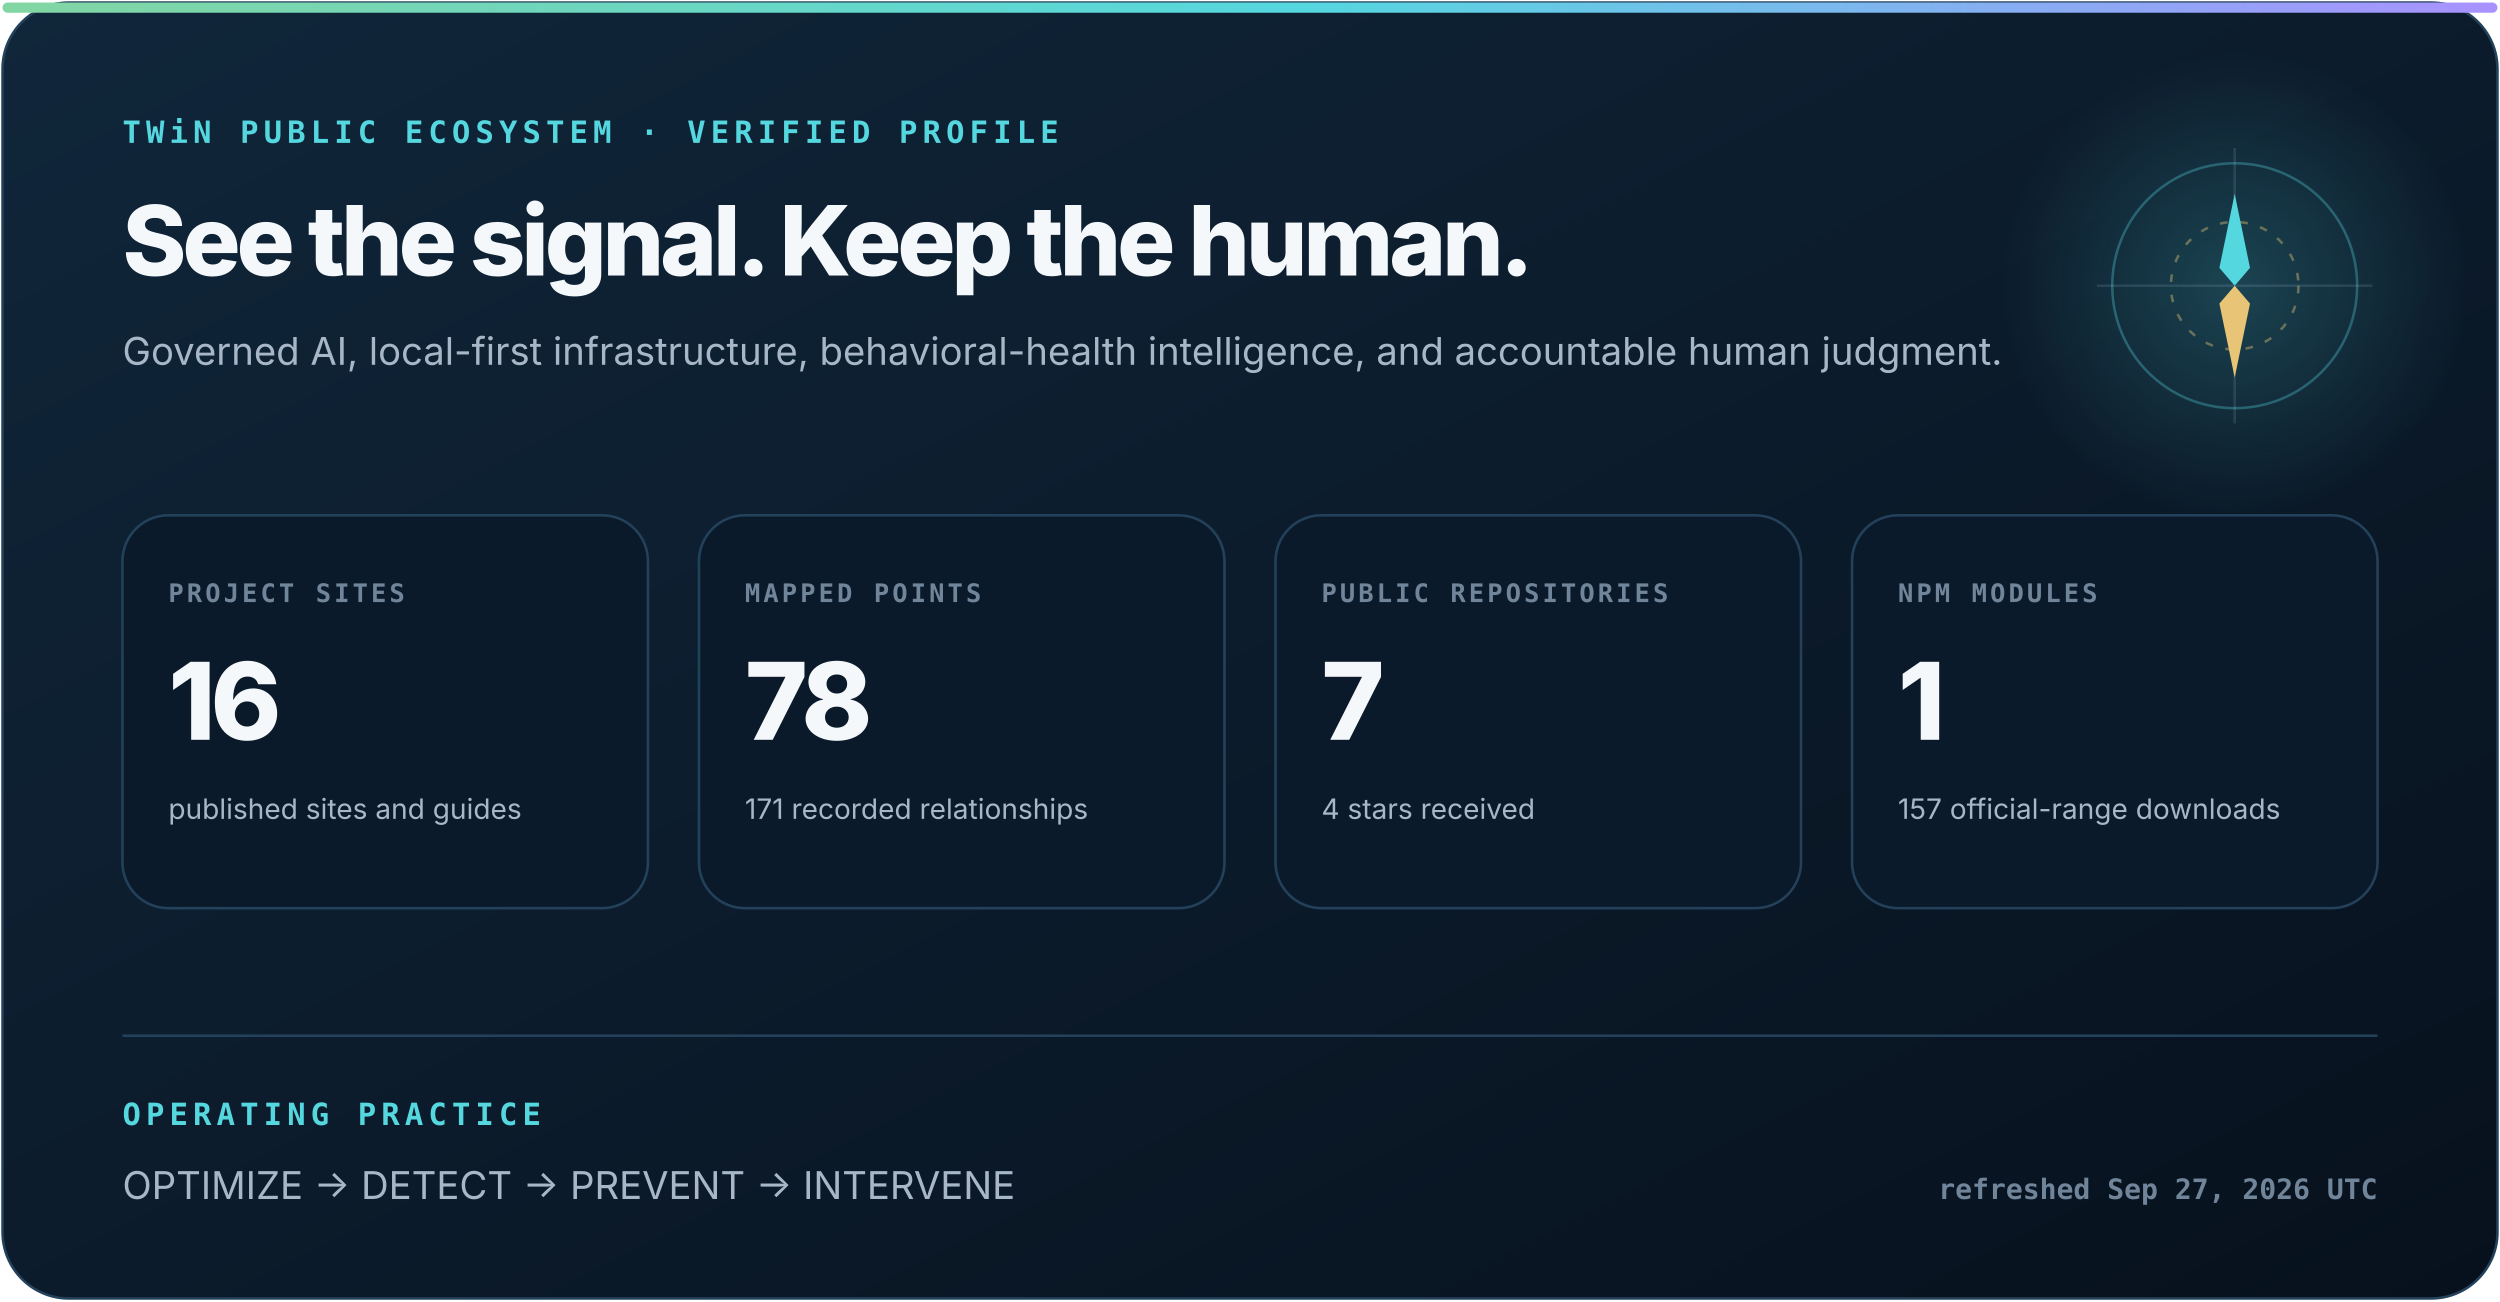
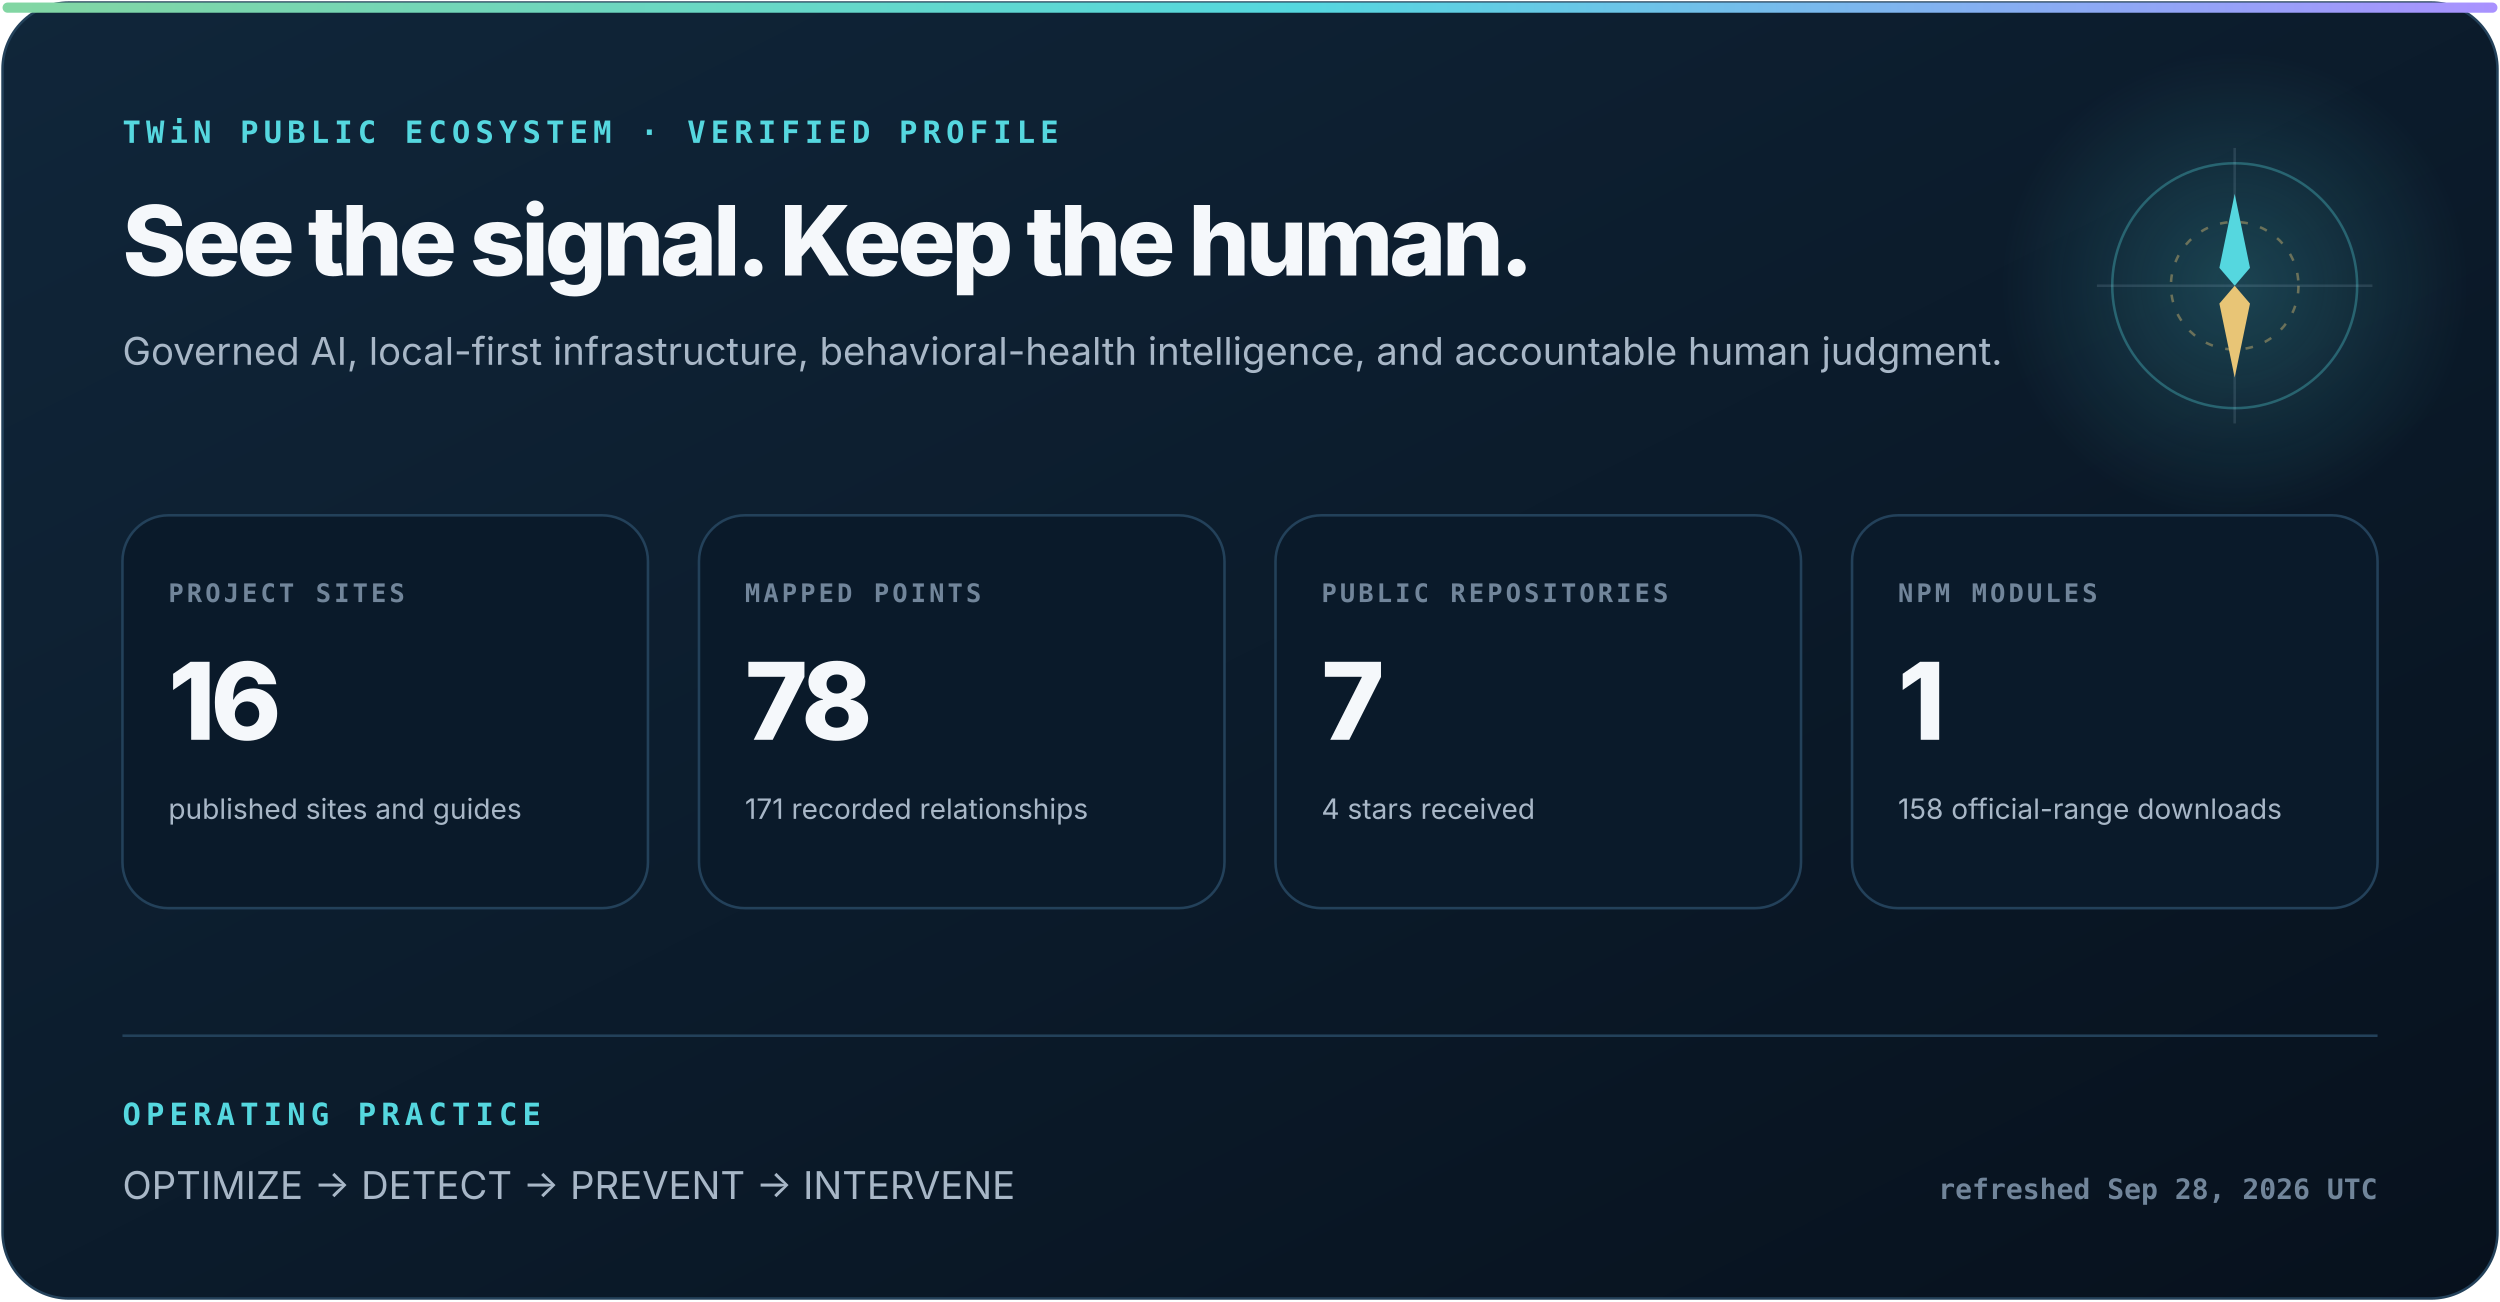
<svg xmlns="http://www.w3.org/2000/svg" width="980" height="510" viewBox="0 0 980 510" role="img" aria-labelledby="title description">
  <defs>
    <linearGradient id="surface" x1="0" y1="0" x2="1" y2="1">
      <stop stop-color="#10263a" />
      <stop offset="1" stop-color="#07111d" />
    </linearGradient>
    <linearGradient id="signal" x1="0" y1="0" x2="1" y2="0">
      <stop stop-color="#83d6a2" />
      <stop offset=".52" stop-color="#55d7df" />
      <stop offset="1" stop-color="#aa91ff" />
    </linearGradient>
    <radialGradient id="glow">
      <stop stop-color="#55d7df" stop-opacity=".22" />
      <stop offset="1" stop-color="#55d7df" stop-opacity="0" />
    </radialGradient>
  </defs>
  <style>
    text { font-family: Inter, ui-sans-serif, system-ui, -apple-system, "Segoe UI", sans-serif; fill: #f5f8fb; }
    .eyebrow { font: 800 12px ui-monospace, SFMono-Regular, Consolas, monospace; letter-spacing: 2px; fill: #55d7df; }
    .heading { font-size: 38px; font-weight: 800; letter-spacing: -1.6px; }
    .subhead { font-size: 15px; fill: #a8b7c7; }
    .label { font: 800 10px ui-monospace, SFMono-Regular, Consolas, monospace; letter-spacing: 1.2px; fill: #71859a; }
    .metric { font-size: 42px; font-weight: 820; letter-spacing: -2px; }
    .detail { font-size: 11px; fill: #a8b7c7; }
    .foot { font: 650 11px ui-monospace, SFMono-Regular, Consolas, monospace; fill: #71859a; }
  </style>
  <rect x="1" y="1" width="978" height="508" rx="26" fill="url(#surface)" stroke="#23415a" />
  <rect x="1" y="1" width="978" height="4" rx="2" fill="url(#signal)" />
  <circle cx="876" cy="112" r="92" fill="url(#glow)" />
  <circle cx="876" cy="112" r="48" fill="none" stroke="#55d7df" stroke-opacity=".32" />
  <circle cx="876" cy="112" r="25" fill="none" stroke="#e8c576" stroke-opacity=".4" stroke-dasharray="3 5" />
  <path d="M876 58V166M822 112H930" stroke="#b6d0e6" stroke-opacity=".14" />
  <path d="M876 76l6 29-6 7-6-7z" fill="#55d7df" />
  <path d="M876 148l-6-29 6-7 6 7z" fill="#e8c576" />
  <text x="48" y="56" class="eyebrow">TWiN PUBLIC ECOSYSTEM · VERIFIED PROFILE</text>
  <text x="48" y="108" class="heading">See the signal. Keep the human.</text>
  <text x="48" y="143" class="subhead">Governed AI, local-first infrastructure, behavioral-health intelligence, and accountable human judgment.</text>
  <g transform="translate(48 202)">
    <rect width="206" height="154" rx="18" fill="#0a1a2a" stroke="#23415a" />
    <text x="18" y="34" class="label">PROJECT SITES</text>
    <text x="18" y="88" class="metric">16</text>
    <text x="18" y="119" class="detail">published sites and guides</text>
  </g>
  <g transform="translate(274 202)">
    <rect width="206" height="154" rx="18" fill="#0a1a2a" stroke="#23415a" />
    <text x="18" y="34" class="label">MAPPED POINTS</text>
    <text x="18" y="88" class="metric">78</text>
    <text x="18" y="119" class="detail">171 recorded relationships</text>
  </g>
  <g transform="translate(500 202)">
    <rect width="206" height="154" rx="18" fill="#0a1a2a" stroke="#23415a" />
    <text x="18" y="34" class="label">PUBLIC REPOSITORIES</text>
    <text x="18" y="88" class="metric">7</text>
    <text x="18" y="119" class="detail">4 stars received</text>
  </g>
  <g transform="translate(726 202)">
    <rect width="206" height="154" rx="18" fill="#0a1a2a" stroke="#23415a" />
    <text x="18" y="34" class="label">NPM MODULES</text>
    <text x="18" y="88" class="metric">1</text>
-     <text x="18" y="119" class="detail">157 official-range downloads</text>
+     <text x="18" y="119" class="detail">158 official-range downloads</text>
  </g>
  <path d="M48 406H932" stroke="#23415a" />
  <text x="48" y="441" class="eyebrow">OPERATING PRACTICE</text>
  <text x="48" y="470" class="subhead">OPTIMIZE  →  DETECT  →  PREVENT  →  INTERVENE</text>
-   <text x="932" y="470" text-anchor="end" class="foot">refreshed Sep 27, 2026 UTC</text>
+   <text x="932" y="470" text-anchor="end" class="foot">refreshed Sep 28, 2026 UTC</text>
</svg>
